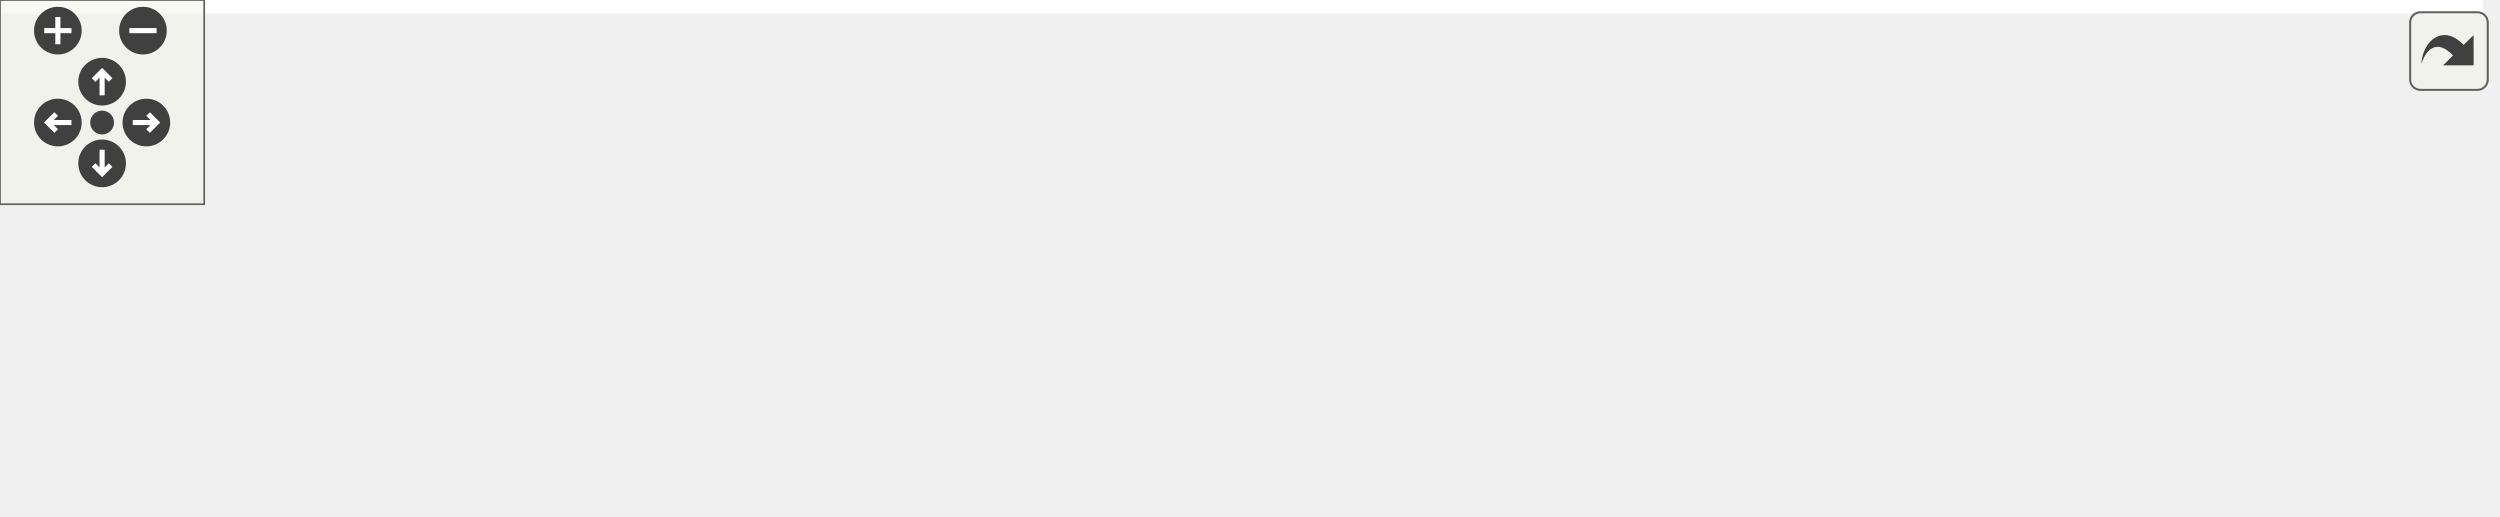
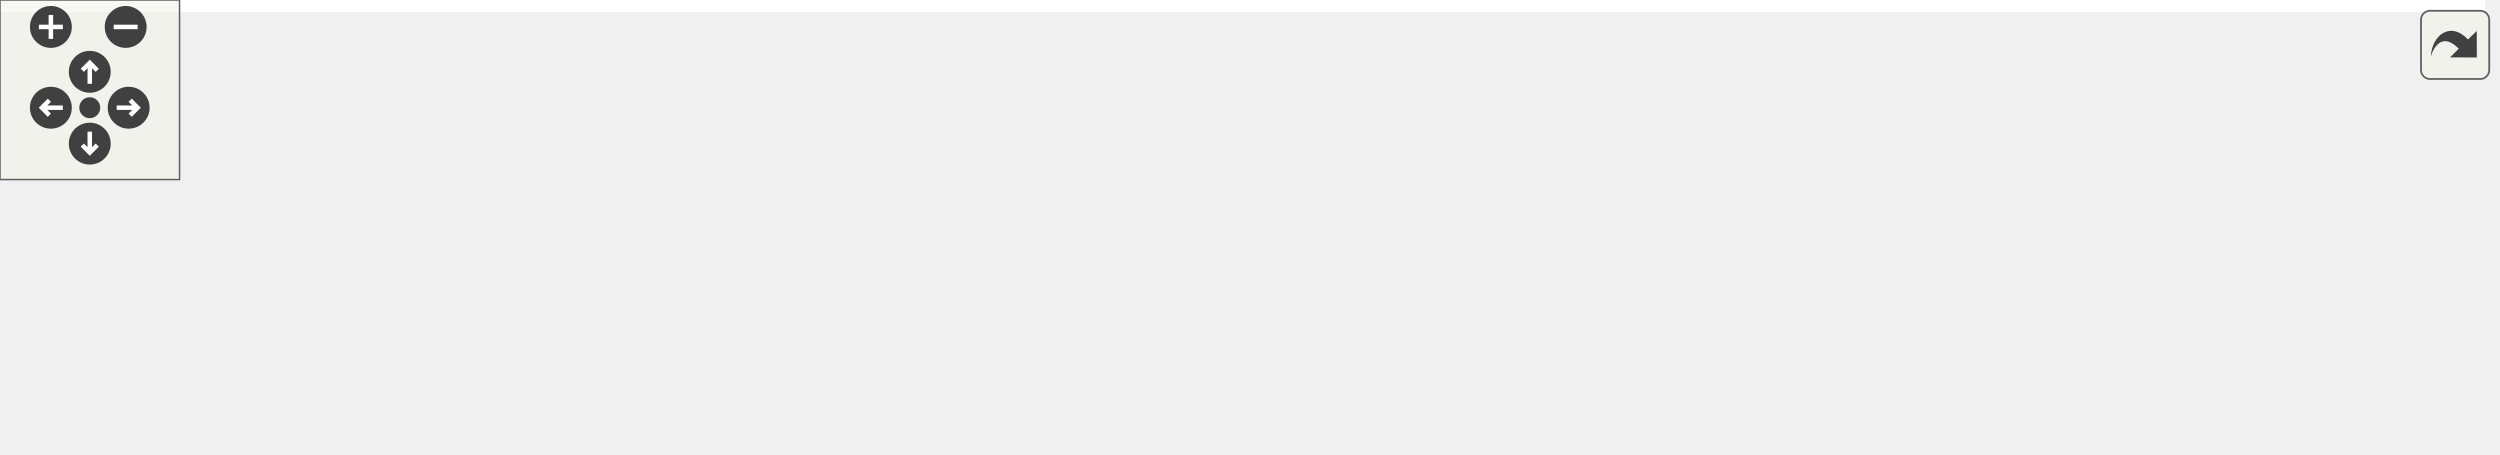
<svg xmlns="http://www.w3.org/2000/svg" xmlns:xlink="http://www.w3.org/1999/xlink" id="main" version="1.1" xml:space="preserve">
  <style type="text/css">
.edge:hover path { stroke: red; }
.edge:hover polygon { stroke: red; fill: red; }
</style>
  <defs>
    <circle id="rim" cx="0" cy="0" r="7" />
    <circle id="rim2" cx="0" cy="0" r="3.5" />
    <g id="zoomPlus">
      <use xlink:href="#rim" fill="#404040">
        <set attributeName="fill" to="#808080" begin="zoomplus.mouseover" end="zoomplus.mouseout" />
      </use>
      <path d="M-4,0h8M0,-4v8" fill="none" stroke="white" stroke-width="1.5" pointer-events="none" />
    </g>
    <g id="zoomMin">
      <use xlink:href="#rim" fill="#404040">
        <set attributeName="fill" to="#808080" begin="zoomminus.mouseover" end="zoomminus.mouseout" />
      </use>
      <path d="M-4,0h8" fill="none" stroke="white" stroke-width="1.5" pointer-events="none" />
    </g>
    <g id="dirArrow">
      <path fill="none" stroke="white" stroke-width="1.5" d="M0,-3.0v7 M-2.5,-0.5L0,-3.0L2.5,-0.5" />
    </g>
    <g id="resetDef">
      <use xlink:href="#rim2" fill="#404040">
        <set attributeName="fill" to="#808080" begin="reset.mouseover" end="reset.mouseout" />
      </use>
    </g>
  </defs>
  <svg id="graph" class="graph">
    <g id="viewport">
-       <polygon fill="white" stroke="transparent" points="-4,4 -4,-91 729.5,-91 729.5,4 -4,4" />
+       <polygon fill="white" stroke="transparent" points="-4,4 -4,-91 830.5,-91 830.5,4 -4,4" />
      <g id="node1" class="node">
        <g id="a_node1">
          <a xlink:title="Kalman operation for Eigen 3 types.">
-             <polygon fill="#bfbfbf" stroke="black" points="378.5,-56.5 378.5,-86.5 500.5,-86.5 500.5,-56.5 378.5,-56.5" />
-             <text text-anchor="start" x="386.5" y="-74.5" font-family="Helvetica,sans-Serif" font-size="10.00">include/fcarouge/kalman</text>
-             <text text-anchor="middle" x="439.5" y="-63.5" font-family="Helvetica,sans-Serif" font-size="10.00">_eigen.hpp</text>
+             <polygon fill="#bfbfbf" stroke="black" points="436.5,-56.5 436.5,-86.5 558.5,-86.5 558.5,-56.5 436.5,-56.5" />
+             <text text-anchor="start" x="444.5" y="-74.5" font-family="Helvetica,sans-Serif" font-size="10.00">include/fcarouge/kalman</text>
+             <text text-anchor="middle" x="497.5" y="-63.5" font-family="Helvetica,sans-Serif" font-size="10.00">_eigen.hpp</text>
          </a>
        </g>
      </g>
      <g id="node2" class="node">
        <g id="a_node2">
          <a xlink:href="ardupilot__soaring_8cpp.xhtml" target="_top" xlink:title=" ">
            <polygon fill="white" stroke="black" points="0,-0.5 0,-19.5 143,-19.5 143,-0.5 0,-0.5" />
            <text text-anchor="middle" x="71.5" y="-7.5" font-family="Helvetica,sans-Serif" font-size="10.00">sample/ardupilot_soaring.cpp</text>
          </a>
        </g>
      </g>
      <g id="edge1" class="edge">
-         <path fill="none" stroke="midnightblue" d="M368.05,-58.95C296.53,-47.38 188.2,-29.87 124.17,-19.52" />
-         <polygon fill="midnightblue" stroke="midnightblue" points="367.89,-62.47 378.32,-60.61 369.01,-55.56 367.89,-62.47" />
+         <path fill="none" stroke="midnightblue" d="M426.45,-60.58C344.2,-49.09 210.11,-30.36 132.42,-19.51" />
+         <polygon fill="midnightblue" stroke="midnightblue" points="426.08,-64.06 436.46,-61.98 427.04,-57.13 426.08,-64.06" />
      </g>
      <g id="node3" class="node">
        <g id="a_node3">
          <a xlink:href="rocket__altitude_8cpp.xhtml" target="_top" xlink:title=" ">
            <polygon fill="white" stroke="black" points="161,-0.5 161,-19.5 294,-19.5 294,-0.5 161,-0.5" />
            <text text-anchor="middle" x="227.5" y="-7.5" font-family="Helvetica,sans-Serif" font-size="10.00">sample/rocket_altitude.cpp</text>
          </a>
        </g>
      </g>
      <g id="edge2" class="edge">
-         <path fill="none" stroke="midnightblue" d="M379.68,-53.71C339.95,-42.56 289.46,-28.39 257.81,-19.51" />
-         <polygon fill="midnightblue" stroke="midnightblue" points="378.95,-57.14 389.53,-56.47 380.85,-50.4 378.95,-57.14" />
+         <path fill="none" stroke="midnightblue" d="M426.22,-54.79C375.06,-43.52 308.06,-28.75 266.4,-19.57" />
+         <polygon fill="midnightblue" stroke="midnightblue" points="425.71,-58.26 436.23,-57 427.22,-51.43 425.71,-58.26" />
      </g>
      <g id="node4" class="node">
        <g id="a_node4">
          <a xlink:href="vehicle__location_8cpp.xhtml" target="_top" xlink:title=" ">
            <polygon fill="white" stroke="black" points="312,-0.5 312,-19.5 451,-19.5 451,-0.5 312,-0.5" />
            <text text-anchor="middle" x="381.5" y="-7.5" font-family="Helvetica,sans-Serif" font-size="10.00">sample/vehicle_location.cpp</text>
          </a>
        </g>
      </g>
      <g id="edge3" class="edge">
-         <path fill="none" stroke="midnightblue" d="M418.54,-49C408.66,-38.86 397.42,-27.33 389.94,-19.66" />
-         <polygon fill="midnightblue" stroke="midnightblue" points="416.27,-51.68 425.75,-56.4 421.28,-46.8 416.27,-51.68" />
+         <path fill="none" stroke="midnightblue" d="M461.03,-51.8C440.07,-41.04 414.73,-28.05 398.38,-19.66" />
+         <polygon fill="midnightblue" stroke="midnightblue" points="459.51,-54.95 470.01,-56.4 462.71,-48.72 459.51,-54.95" />
      </g>
      <g id="node5" class="node">
        <g id="a_node5">
          <a xlink:href="f_8cpp.xhtml" target="_top" xlink:title=" ">
            <polygon fill="white" stroke="black" points="469,-0.5 469,-19.5 526,-19.5 526,-0.5 469,-0.5" />
            <text text-anchor="middle" x="497.5" y="-7.5" font-family="Helvetica,sans-Serif" font-size="10.00">test/f.cpp</text>
          </a>
        </g>
      </g>
      <g id="edge4" class="edge">
-         <path fill="none" stroke="midnightblue" d="M460.46,-49C470.34,-38.86 481.58,-27.33 489.06,-19.66" />
-         <polygon fill="midnightblue" stroke="midnightblue" points="457.72,-46.8 453.25,-56.4 462.73,-51.68 457.72,-46.8" />
+         <path fill="none" stroke="midnightblue" d="M497.5,-46.29C497.5,-36.86 497.5,-26.65 497.5,-19.66" />
+         <polygon fill="midnightblue" stroke="midnightblue" points="494,-46.4 497.5,-56.4 501,-46.4 494,-46.4" />
      </g>
      <g id="node6" class="node">
        <g id="a_node6">
-           <a xlink:href="h_8cpp.xhtml" target="_top" xlink:title=" ">
-             <polygon fill="white" stroke="black" points="544,-0.5 544,-19.5 603,-19.5 603,-0.5 544,-0.5" />
-             <text text-anchor="middle" x="573.5" y="-7.5" font-family="Helvetica,sans-Serif" font-size="10.00">test/h.cpp</text>
+           <a xlink:href="format_8cpp.xhtml" target="_top" xlink:title=" ">
+             <polygon fill="white" stroke="black" points="544.5,-0.5 544.5,-19.5 626.5,-19.5 626.5,-0.5 544.5,-0.5" />
+             <text text-anchor="middle" x="585.5" y="-7.5" font-family="Helvetica,sans-Serif" font-size="10.00">test/format.cpp</text>
          </a>
        </g>
      </g>
      <g id="edge5" class="edge">
-         <path fill="none" stroke="midnightblue" d="M480.65,-52.23C505.05,-41.39 534.85,-28.16 554,-19.66" />
-         <polygon fill="midnightblue" stroke="midnightblue" points="478.98,-49.14 471.26,-56.4 481.82,-55.54 478.98,-49.14" />
+         <path fill="none" stroke="midnightblue" d="M526.67,-50.78C542.27,-40.23 560.68,-27.78 572.7,-19.66" />
+         <polygon fill="midnightblue" stroke="midnightblue" points="524.68,-47.9 518.35,-56.4 528.6,-53.7 524.68,-47.9" />
      </g>
      <g id="node7" class="node">
        <g id="a_node7">
-           <a xlink:href="initialization_8cpp.xhtml" target="_top" xlink:title=" ">
-             <polygon fill="white" stroke="black" points="621.5,-0.5 621.5,-19.5 725.5,-19.5 725.5,-0.5 621.5,-0.5" />
-             <text text-anchor="middle" x="673.5" y="-7.5" font-family="Helvetica,sans-Serif" font-size="10.00">test/initialization.cpp</text>
+           <a xlink:href="h_8cpp.xhtml" target="_top" xlink:title=" ">
+             <polygon fill="white" stroke="black" points="645,-0.5 645,-19.5 704,-19.5 704,-0.5 645,-0.5" />
+             <text text-anchor="middle" x="674.5" y="-7.5" font-family="Helvetica,sans-Serif" font-size="10.00">test/h.cpp</text>
          </a>
        </g>
      </g>
      <g id="edge6" class="edge">
-         <path fill="none" stroke="midnightblue" d="M504.42,-53.99C548.44,-42.8 604.81,-28.47 640.05,-19.51" />
-         <polygon fill="midnightblue" stroke="midnightblue" points="503.49,-50.62 494.66,-56.47 505.21,-57.4 503.49,-50.62" />
+         <path fill="none" stroke="midnightblue" d="M549.33,-53.08C582.12,-42.05 623.06,-28.29 649,-19.57" />
+         <polygon fill="midnightblue" stroke="midnightblue" points="547.81,-49.9 539.45,-56.4 550.04,-56.53 547.81,-49.9" />
+       </g>
+       <g id="node8" class="node">
+         <g id="a_node8">
+           <a xlink:href="initialization_8cpp.xhtml" target="_top" xlink:title=" ">
+             <polygon fill="white" stroke="black" points="722.5,-0.5 722.5,-19.5 826.5,-19.5 826.5,-0.5 722.5,-0.5" />
+             <text text-anchor="middle" x="774.5" y="-7.5" font-family="Helvetica,sans-Serif" font-size="10.00">test/initialization.cpp</text>
+           </a>
+         </g>
+       </g>
+       <g id="edge7" class="edge">
+         <path fill="none" stroke="midnightblue" d="M568.62,-55.22C621.48,-43.87 691.64,-28.8 734.9,-19.51" />
+         <polygon fill="midnightblue" stroke="midnightblue" points="567.67,-51.85 558.63,-57.37 569.14,-58.69 567.67,-51.85" />
      </g>
    </g>
  </svg>
  <g id="navigator" transform="translate(0 0)" fill="#404254">
    <rect fill="#f2f5e9" fill-opacity="0.5" stroke="#606060" stroke-width=".5" x="0" y="0" width="60" height="60" />
    <use id="zoomplus" xlink:href="#zoomPlus" x="17" y="9" />
    <use id="zoomminus" xlink:href="#zoomMin" x="42" y="9" />
    <use id="reset" xlink:href="#resetDef" x="30" y="36" />
    <g id="arrowUp" xlink:href="#dirArrow" transform="translate(30 24)">
      <use xlink:href="#rim" fill="#404040">
        <set attributeName="fill" to="#808080" begin="arrowUp.mouseover" end="arrowUp.mouseout" />
      </use>
      <path fill="none" stroke="white" stroke-width="1.5" d="M0,-3.0v7 M-2.5,-0.5L0,-3.0L2.5,-0.5" />
    </g>
    <g id="arrowRight" xlink:href="#dirArrow" transform="rotate(90) translate(36 -43)">
      <use xlink:href="#rim" fill="#404040">
        <set attributeName="fill" to="#808080" begin="arrowRight.mouseover" end="arrowRight.mouseout" />
      </use>
      <path fill="none" stroke="white" stroke-width="1.5" d="M0,-3.0v7 M-2.5,-0.5L0,-3.0L2.5,-0.5" />
    </g>
    <g id="arrowDown" xlink:href="#dirArrow" transform="rotate(180) translate(-30 -48)">
      <use xlink:href="#rim" fill="#404040">
        <set attributeName="fill" to="#808080" begin="arrowDown.mouseover" end="arrowDown.mouseout" />
      </use>
      <path fill="none" stroke="white" stroke-width="1.5" d="M0,-3.0v7 M-2.5,-0.5L0,-3.0L2.5,-0.5" />
    </g>
    <g id="arrowLeft" xlink:href="#dirArrow" transform="rotate(270) translate(-36 17)">
      <use xlink:href="#rim" fill="#404040">
        <set attributeName="fill" to="#808080" begin="arrowLeft.mouseover" end="arrowLeft.mouseout" />
      </use>
      <path fill="none" stroke="white" stroke-width="1.5" d="M0,-3.0v7 M-2.5,-0.5L0,-3.0L2.5,-0.5" />
    </g>
  </g>
  <svg viewBox="0 0 15 15" width="100%" height="30px" preserveAspectRatio="xMaxYMin meet">
    <g id="arrow_out" transform="scale(0.3 0.3)">
      <a xlink:href="kalman__eigen_8hpp__dep__incl_org.svg" target="_base">
        <rect id="button" ry="5" rx="5" y="6" x="6" height="38" width="38" fill="#f2f5e9" fill-opacity="0.5" stroke="#606060" stroke-width="1.0" />
        <path id="arrow" d="M 11.5,31.437 C 11.94,20.098 22.043,11.323 32.159,21.979 L 37.069,17.246 C 37.069,17.246 37.088,32 37.088,32 L 22.16,31.978 C 22.16,31.978 26.998,27.14 26.998,27.14 C 18.529,18.264 13.292,25.23 11.5,31.437 z" style="fill:#404040;" />
      </a>
    </g>
  </svg>
</svg>
